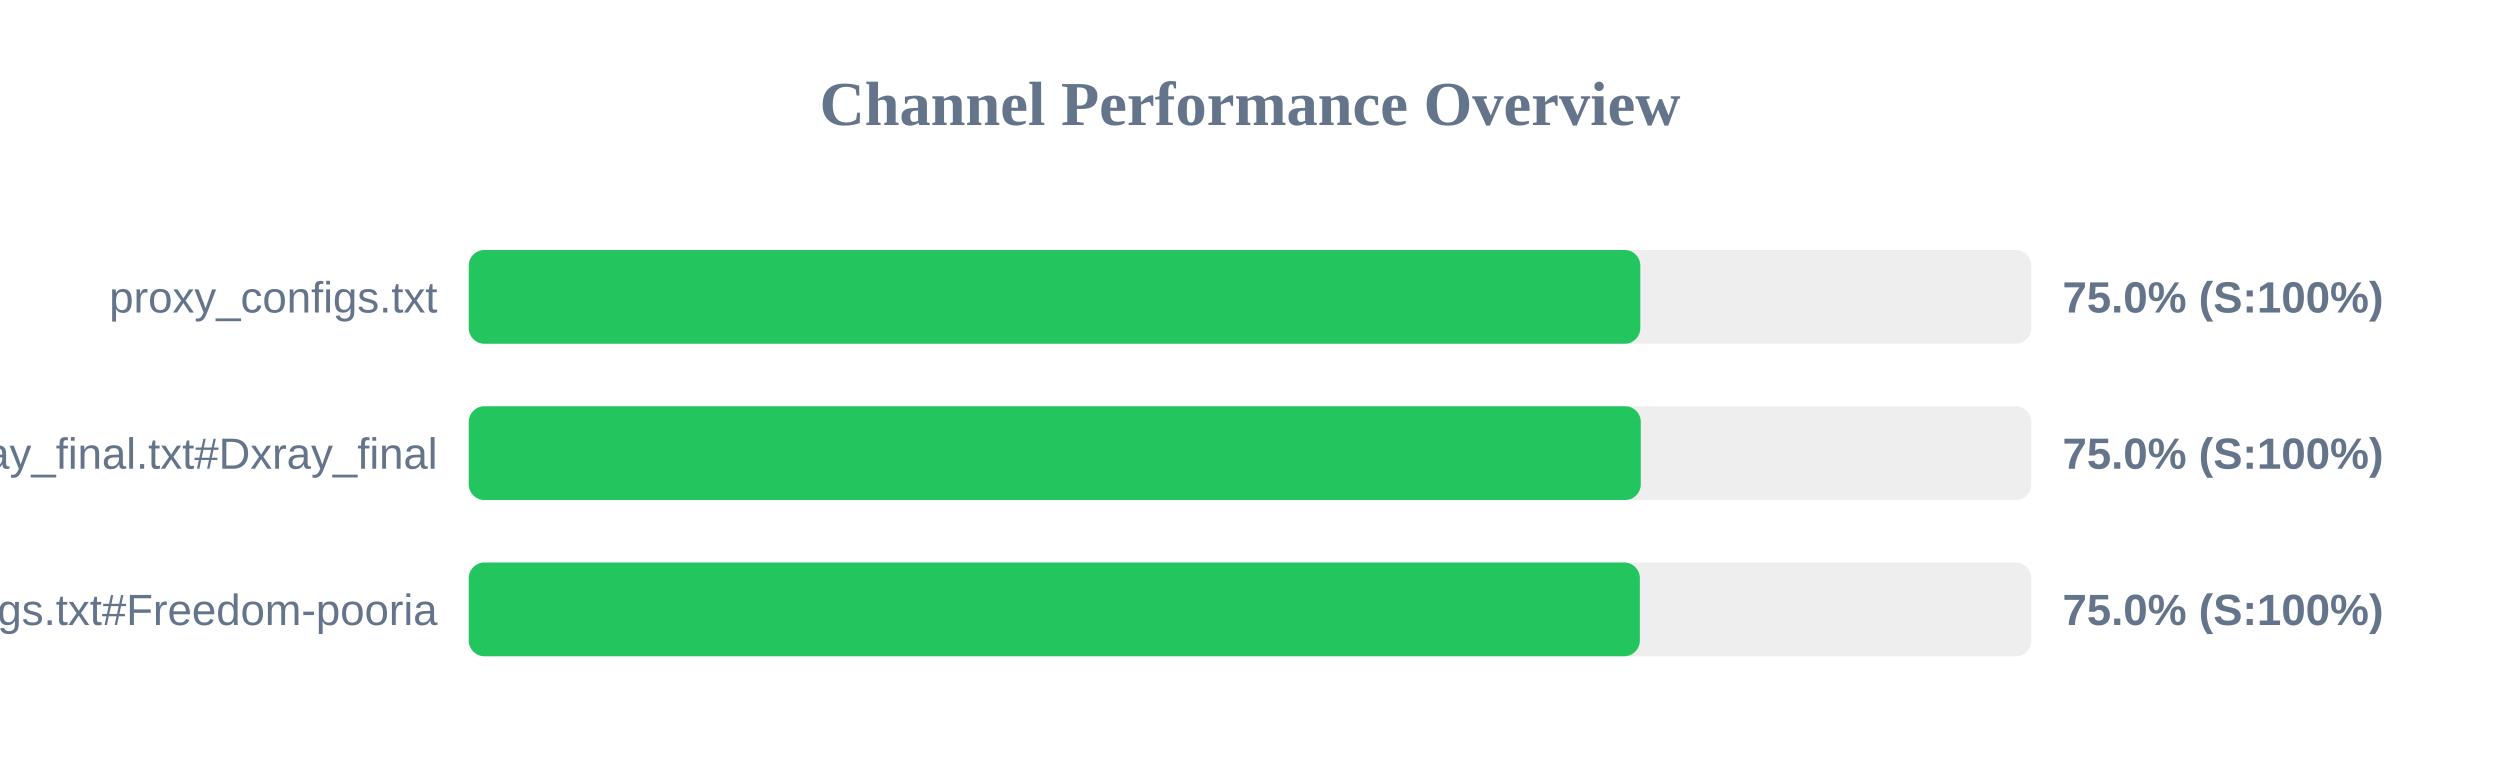
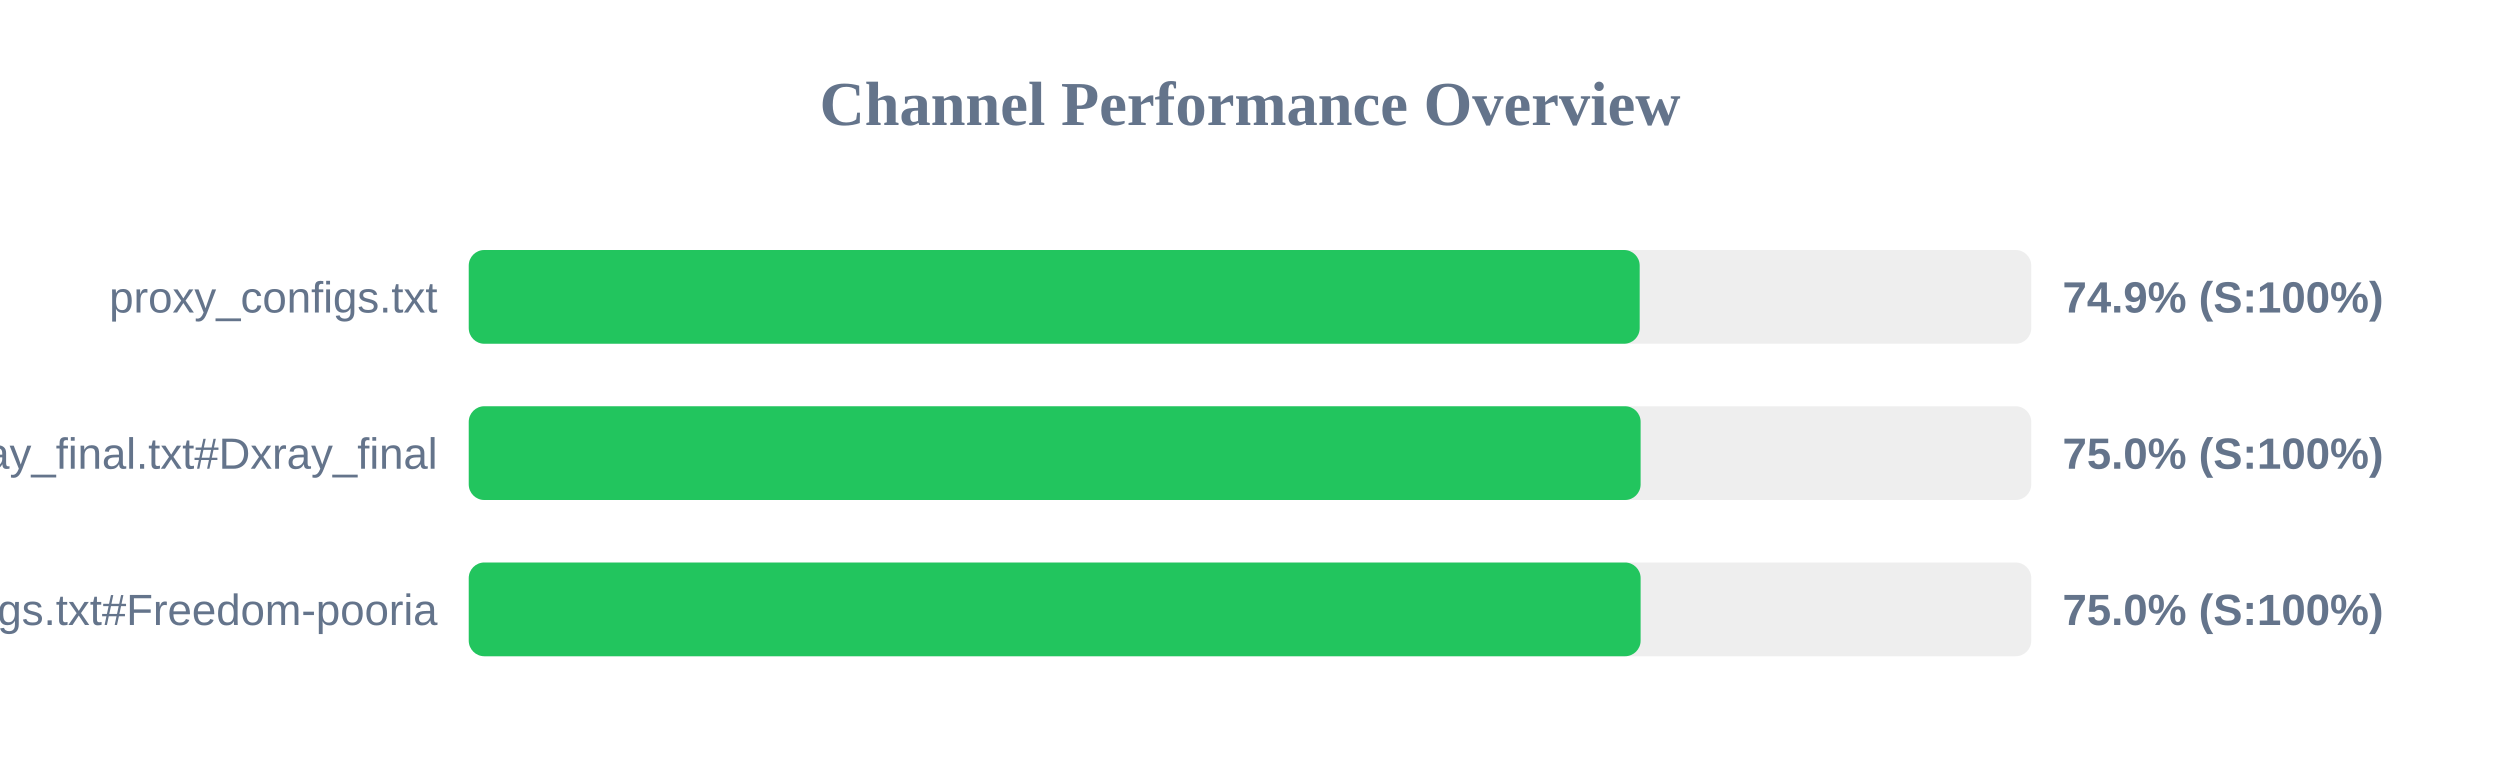
<svg xmlns="http://www.w3.org/2000/svg" width="800" height="250" version="1.1">
  <style>
        .row { font: 14px Arial; fill: #64748b; }
        .score { font: bold 14px Arial; fill: #64748b; }
    </style>
  <text x="400" y="40" text-anchor="middle" font-size="20px" font-weight="bold" fill="#64748b">Channel Performance Overview</text>
  <rect x="150" y="80" width="500" height="30" fill="#eee" rx="5" />
-   <rect x="150" y="80" width="374.9" height="30" fill="#22c55e" rx="5" />
+   <rect x="150" y="80" width="374.7" height="30" fill="#22c55e" rx="5" />
  <text x="140" y="100" text-anchor="end" class="row">proxy_configs.txt</text>
-   <text x="660" y="100" text-anchor="start" class="score">75.0% (S:100%)</text>
+   <text x="660" y="100" text-anchor="start" class="score">74.9% (S:100%)</text>
  <rect x="150" y="130" width="500" height="30" fill="#eee" rx="5" />
-   <rect x="150" y="130" width="375.05" height="30" fill="#22c55e" rx="5" />
+   <rect x="150" y="130" width="375.0" height="30" fill="#22c55e" rx="5" />
  <text x="140" y="150" text-anchor="end" class="row">xray_final.txt#Dxray_final</text>
  <text x="660" y="150" text-anchor="start" class="score">75.0% (S:100%)</text>
  <rect x="150" y="180" width="500" height="30" fill="#eee" rx="5" />
-   <rect x="150" y="180" width="374.75" height="30" fill="#22c55e" rx="5" />
+   <rect x="150" y="180" width="375.0" height="30" fill="#22c55e" rx="5" />
  <text x="140" y="200" text-anchor="end" class="row">v2ray_configs.txt#Freedom-pooria</text>
  <text x="660" y="200" text-anchor="start" class="score">75.0% (S:100%)</text>
</svg>
